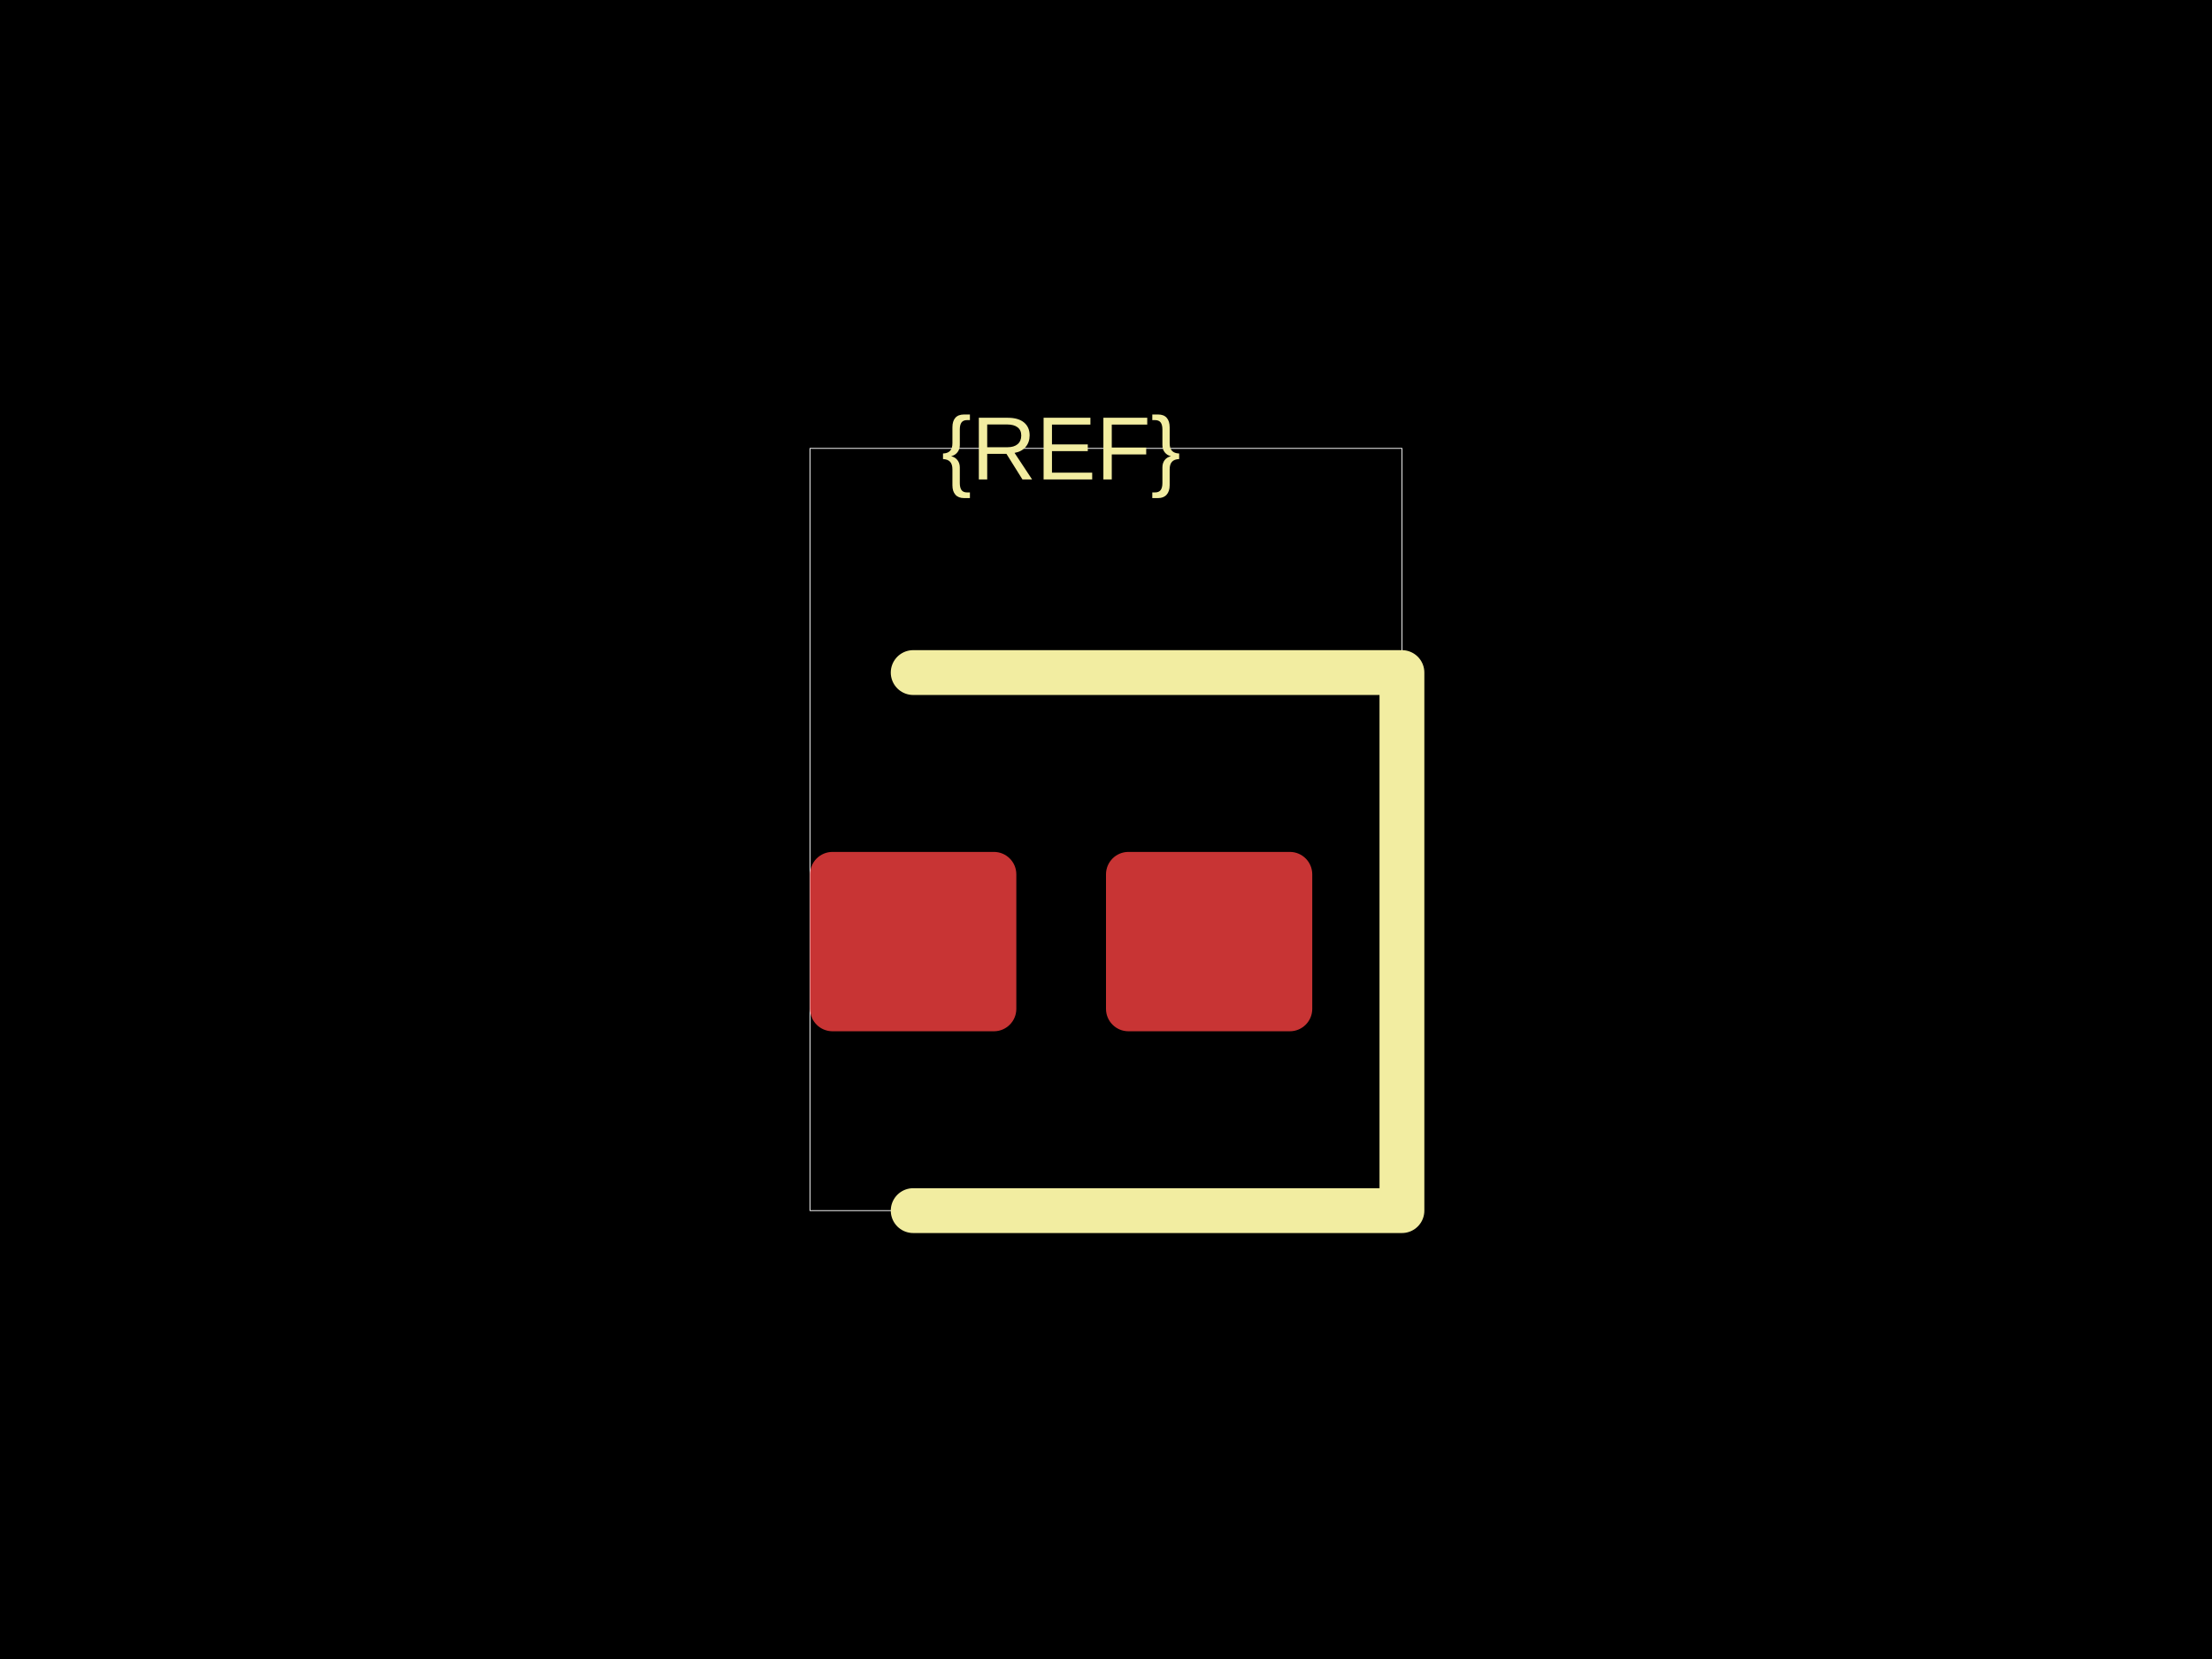
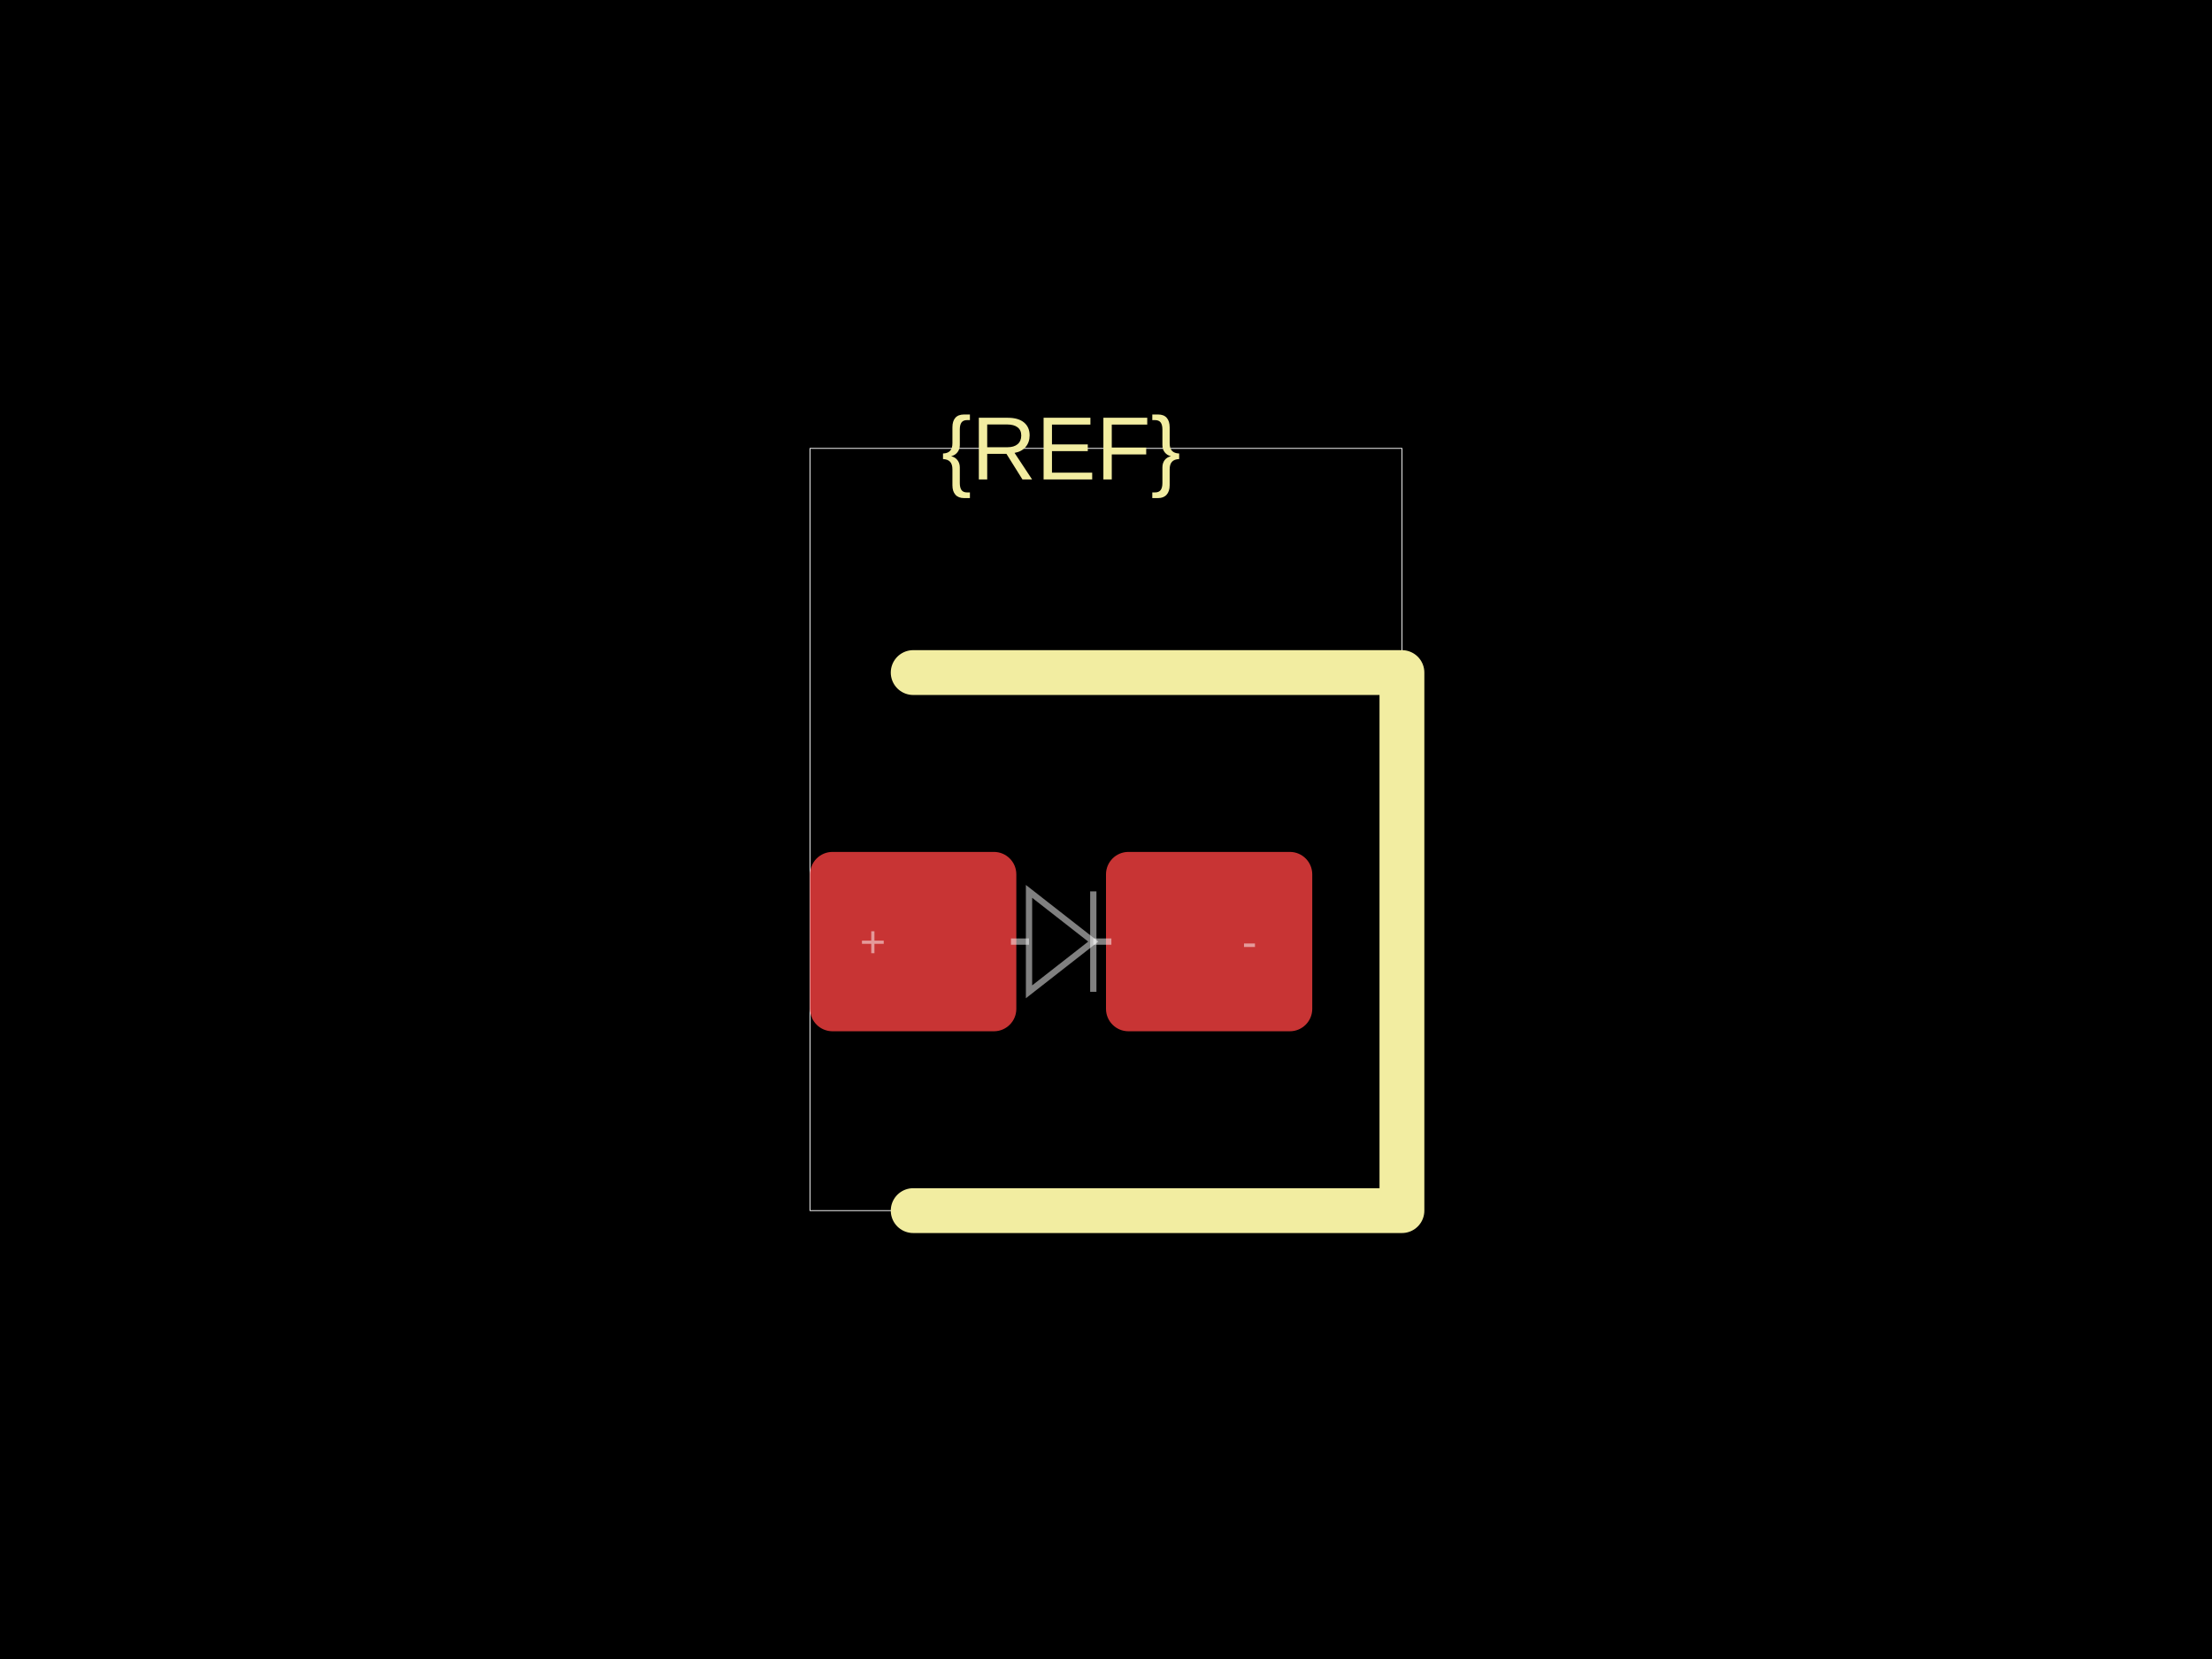
<svg xmlns="http://www.w3.org/2000/svg" width="800" height="600">
  <style />
  <rect class="boundary" x="0" y="0" fill="#000" width="800" height="600" data-type="pcb_background" data-pcb-layer="global" />
  <rect class="pcb-boundary" fill="none" stroke="#fff" stroke-width="0.3" x="292.973" y="162.162" width="214.054" height="275.676" data-type="pcb_boundary" data-pcb-layer="global" />
  <rect class="pcb-pad" fill="rgb(200, 52, 52)" x="292.973" y="308.108" width="74.595" height="64.865" data-type="pcb_smtpad" data-pcb-layer="top" rx="8.108" ry="8.108" />
  <rect class="pcb-pad" fill="rgb(200, 52, 52)" x="400" y="308.108" width="74.595" height="64.865" data-type="pcb_smtpad" data-pcb-layer="top" rx="8.108" ry="8.108" />
  <path class="pcb-silkscreen pcb-silkscreen-top" d="M 330.27 243.243 L 507.027 243.243 L 507.027 437.838 L 330.27 437.838" fill="none" stroke="#f2eda1" stroke-width="16.216" stroke-linecap="round" stroke-linejoin="round" data-pcb-component-id="" data-pcb-silkscreen-path-id="" data-type="pcb_silkscreen_path" data-pcb-layer="top" />
  <text x="0" y="0" dx="0" dy="0" fill="#f2eda1" font-family="Arial, sans-serif" font-size="32.432" text-anchor="middle" dominant-baseline="central" transform="matrix(1,0,0,1,383.7838,162.1622)" class="pcb-silkscreen-text pcb-silkscreen-top" data-pcb-silkscreen-text-id="silkscreen_text_1" stroke="none" data-type="pcb_silkscreen_text" data-pcb-layer="top">{REF}</text>
+   <path class="pcb-fabrication-note-path" stroke="rgba(255,255,255,0.5)" fill="none" d="M 365.622 340.541 L 372.16 340.541" stroke-width="2.27" data-pcb-component-id="" data-pcb-fabrication-note-path-id="diode_fabrication_note_anode_leg" data-type="pcb_fabrication_note_path" data-pcb-layer="overlay" />
+   <path class="pcb-fabrication-note-path" stroke="rgba(255,255,255,0.5)" fill="none" d="M 372.16 322.378 L 395.408 340.541 L 372.16 358.703 Z" stroke-width="2.27" data-pcb-component-id="" data-pcb-fabrication-note-path-id="diode_fabrication_note_triangle" data-type="pcb_fabrication_note_path" data-pcb-layer="overlay" />
+   <path class="pcb-fabrication-note-path" stroke="rgba(255,255,255,0.5)" fill="none" d="M 395.408 322.378 L 395.408 358.703" stroke-width="2.27" data-pcb-component-id="" data-pcb-fabrication-note-path-id="diode_fabrication_note_cathode" data-type="pcb_fabrication_note_path" data-pcb-layer="overlay" />
+   <path class="pcb-fabrication-note-path" stroke="rgba(255,255,255,0.5)" fill="none" d="M 395.408 340.541 L 401.946 340.541" stroke-width="2.27" data-pcb-component-id="" data-pcb-fabrication-note-path-id="diode_fabrication_note_cathode_leg" data-type="pcb_fabrication_note_path" data-pcb-layer="overlay" />
+   <text x="0" y="0" font-family="Arial, sans-serif" font-size="16.216" text-anchor="middle" dominant-baseline="central" transform="matrix(1,0,0,1,315.6757,340.5405)" class="pcb-fabrication-note-text" fill="rgba(255,255,255,0.5)" data-type="pcb_fabrication_note_text" data-pcb-layer="overlay">+</text>
+   <text x="0" y="0" font-family="Arial, sans-serif" font-size="16.216" text-anchor="middle" dominant-baseline="central" transform="matrix(1,0,0,1,451.8919,340.5405)" class="pcb-fabrication-note-text" fill="rgba(255,255,255,0.5)" data-type="pcb_fabrication_note_text" data-pcb-layer="overlay">-</text>
</svg>
